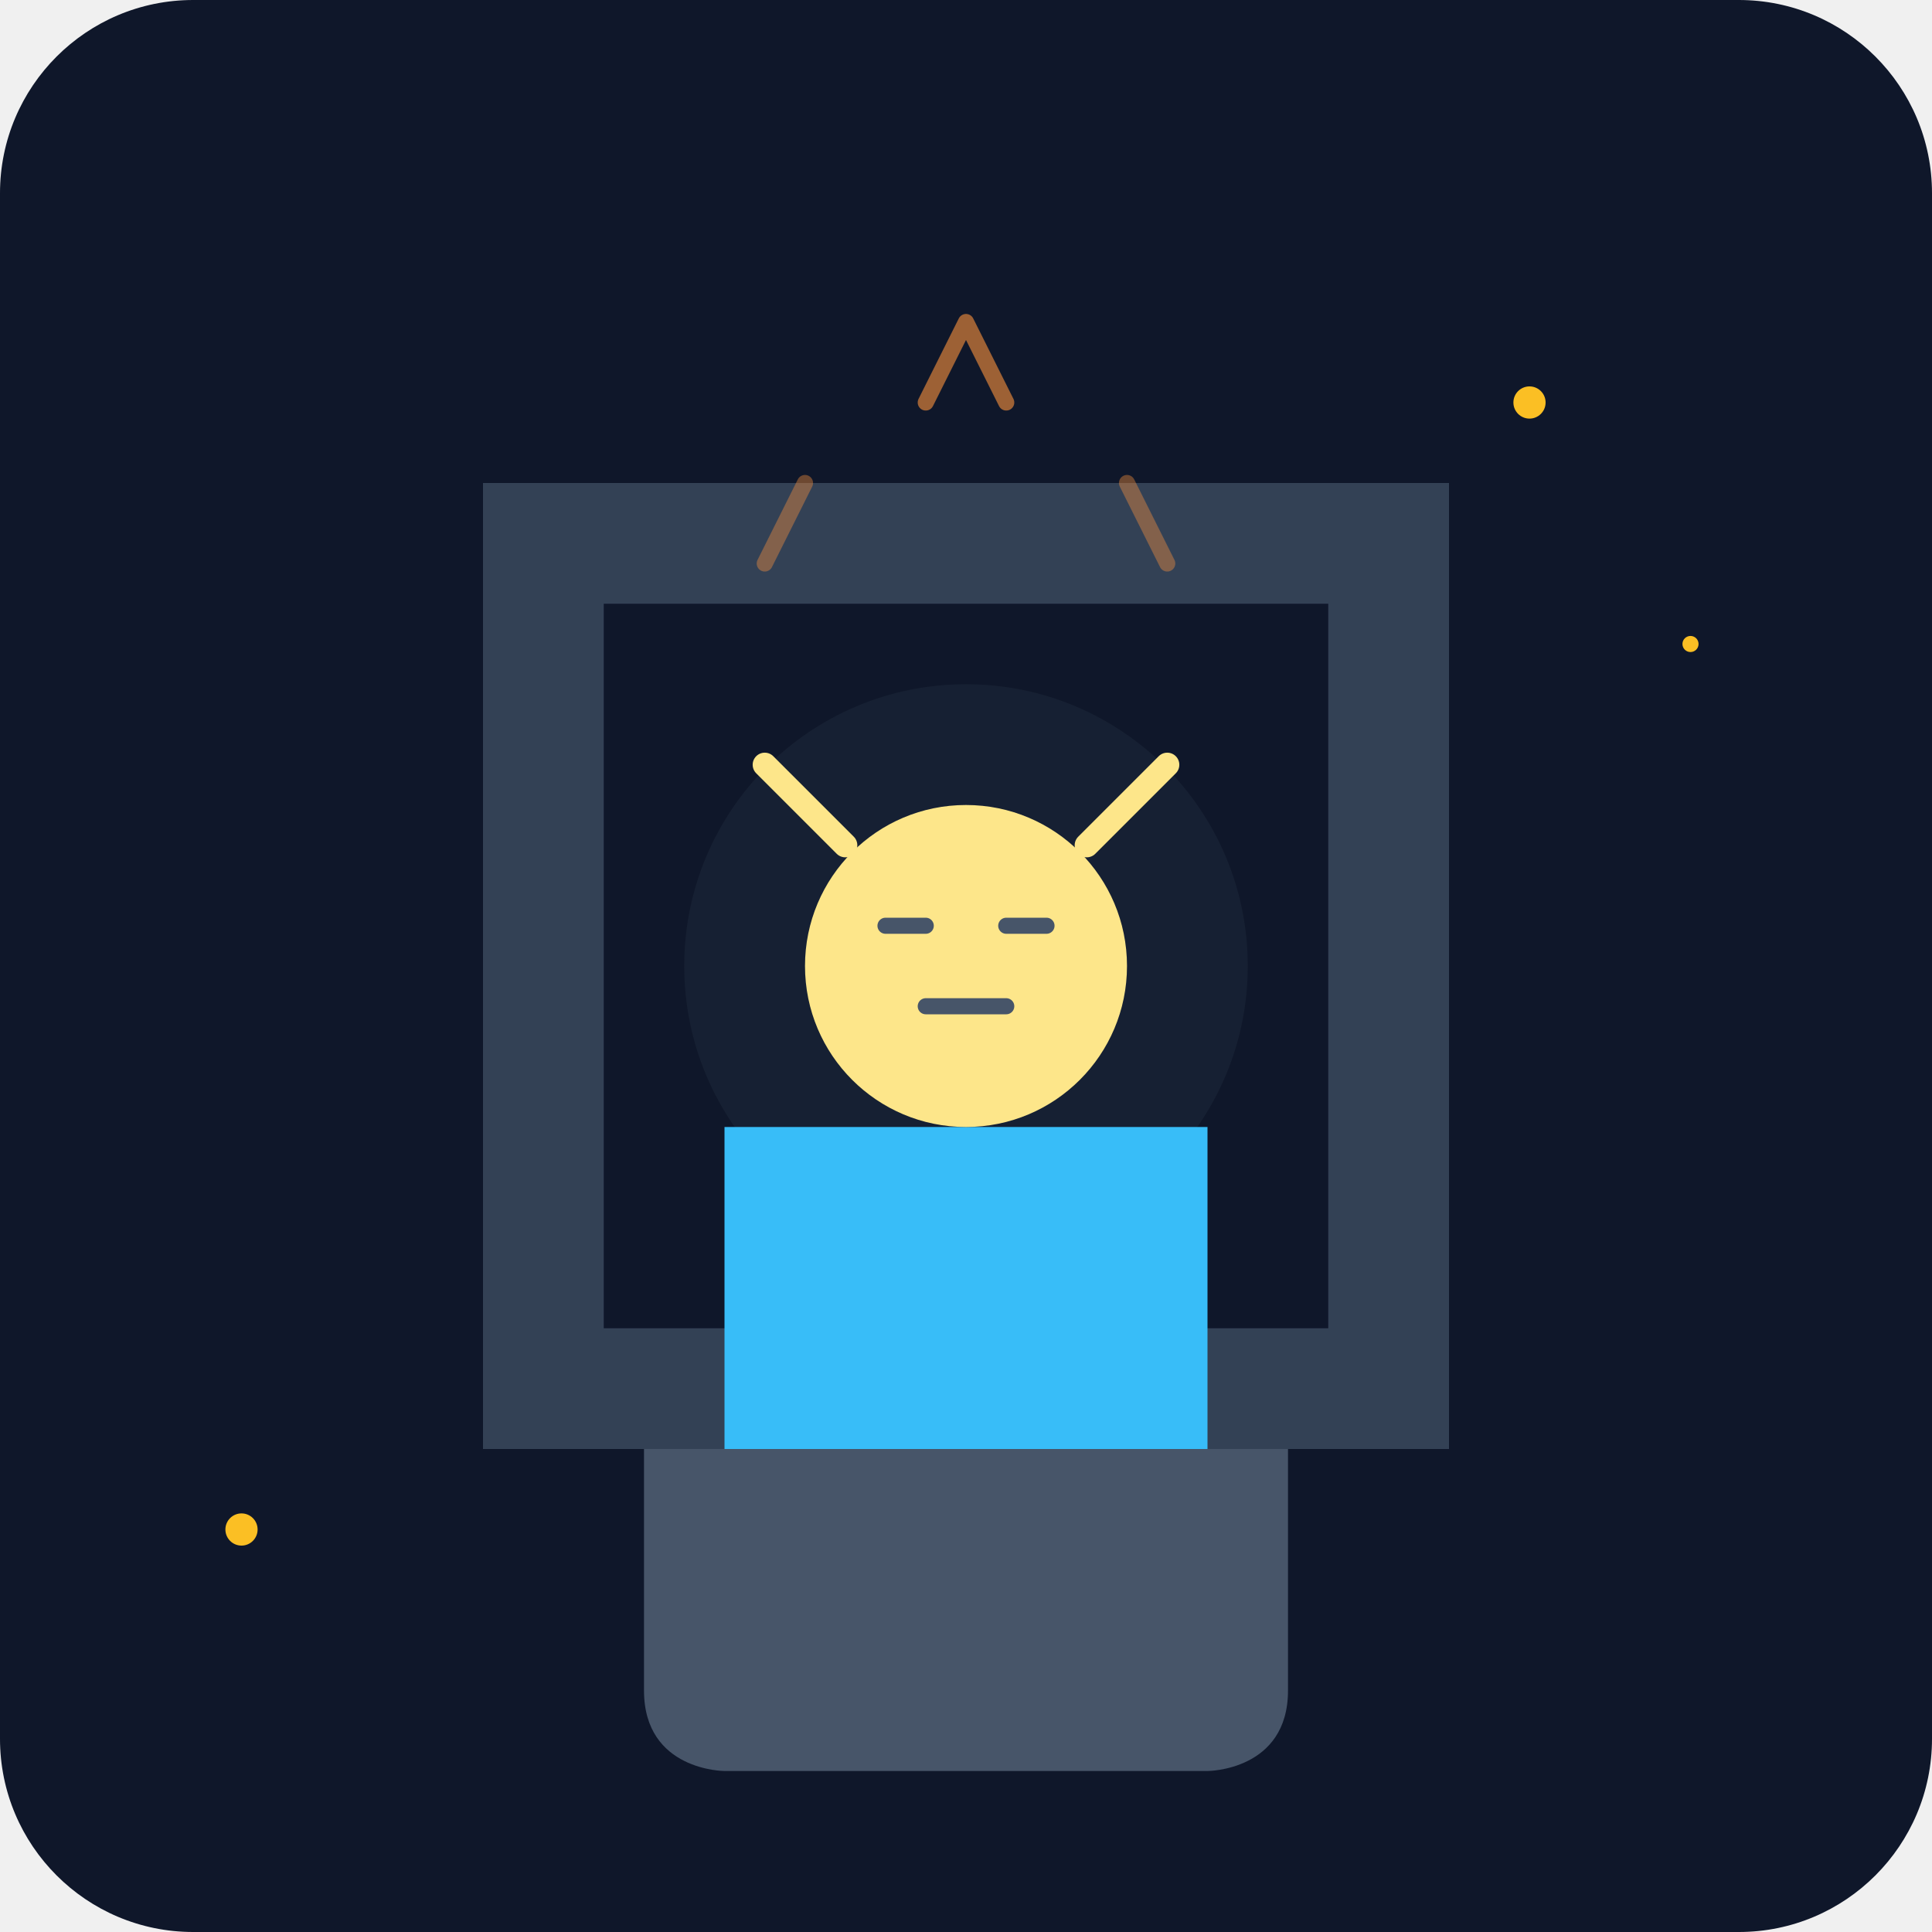
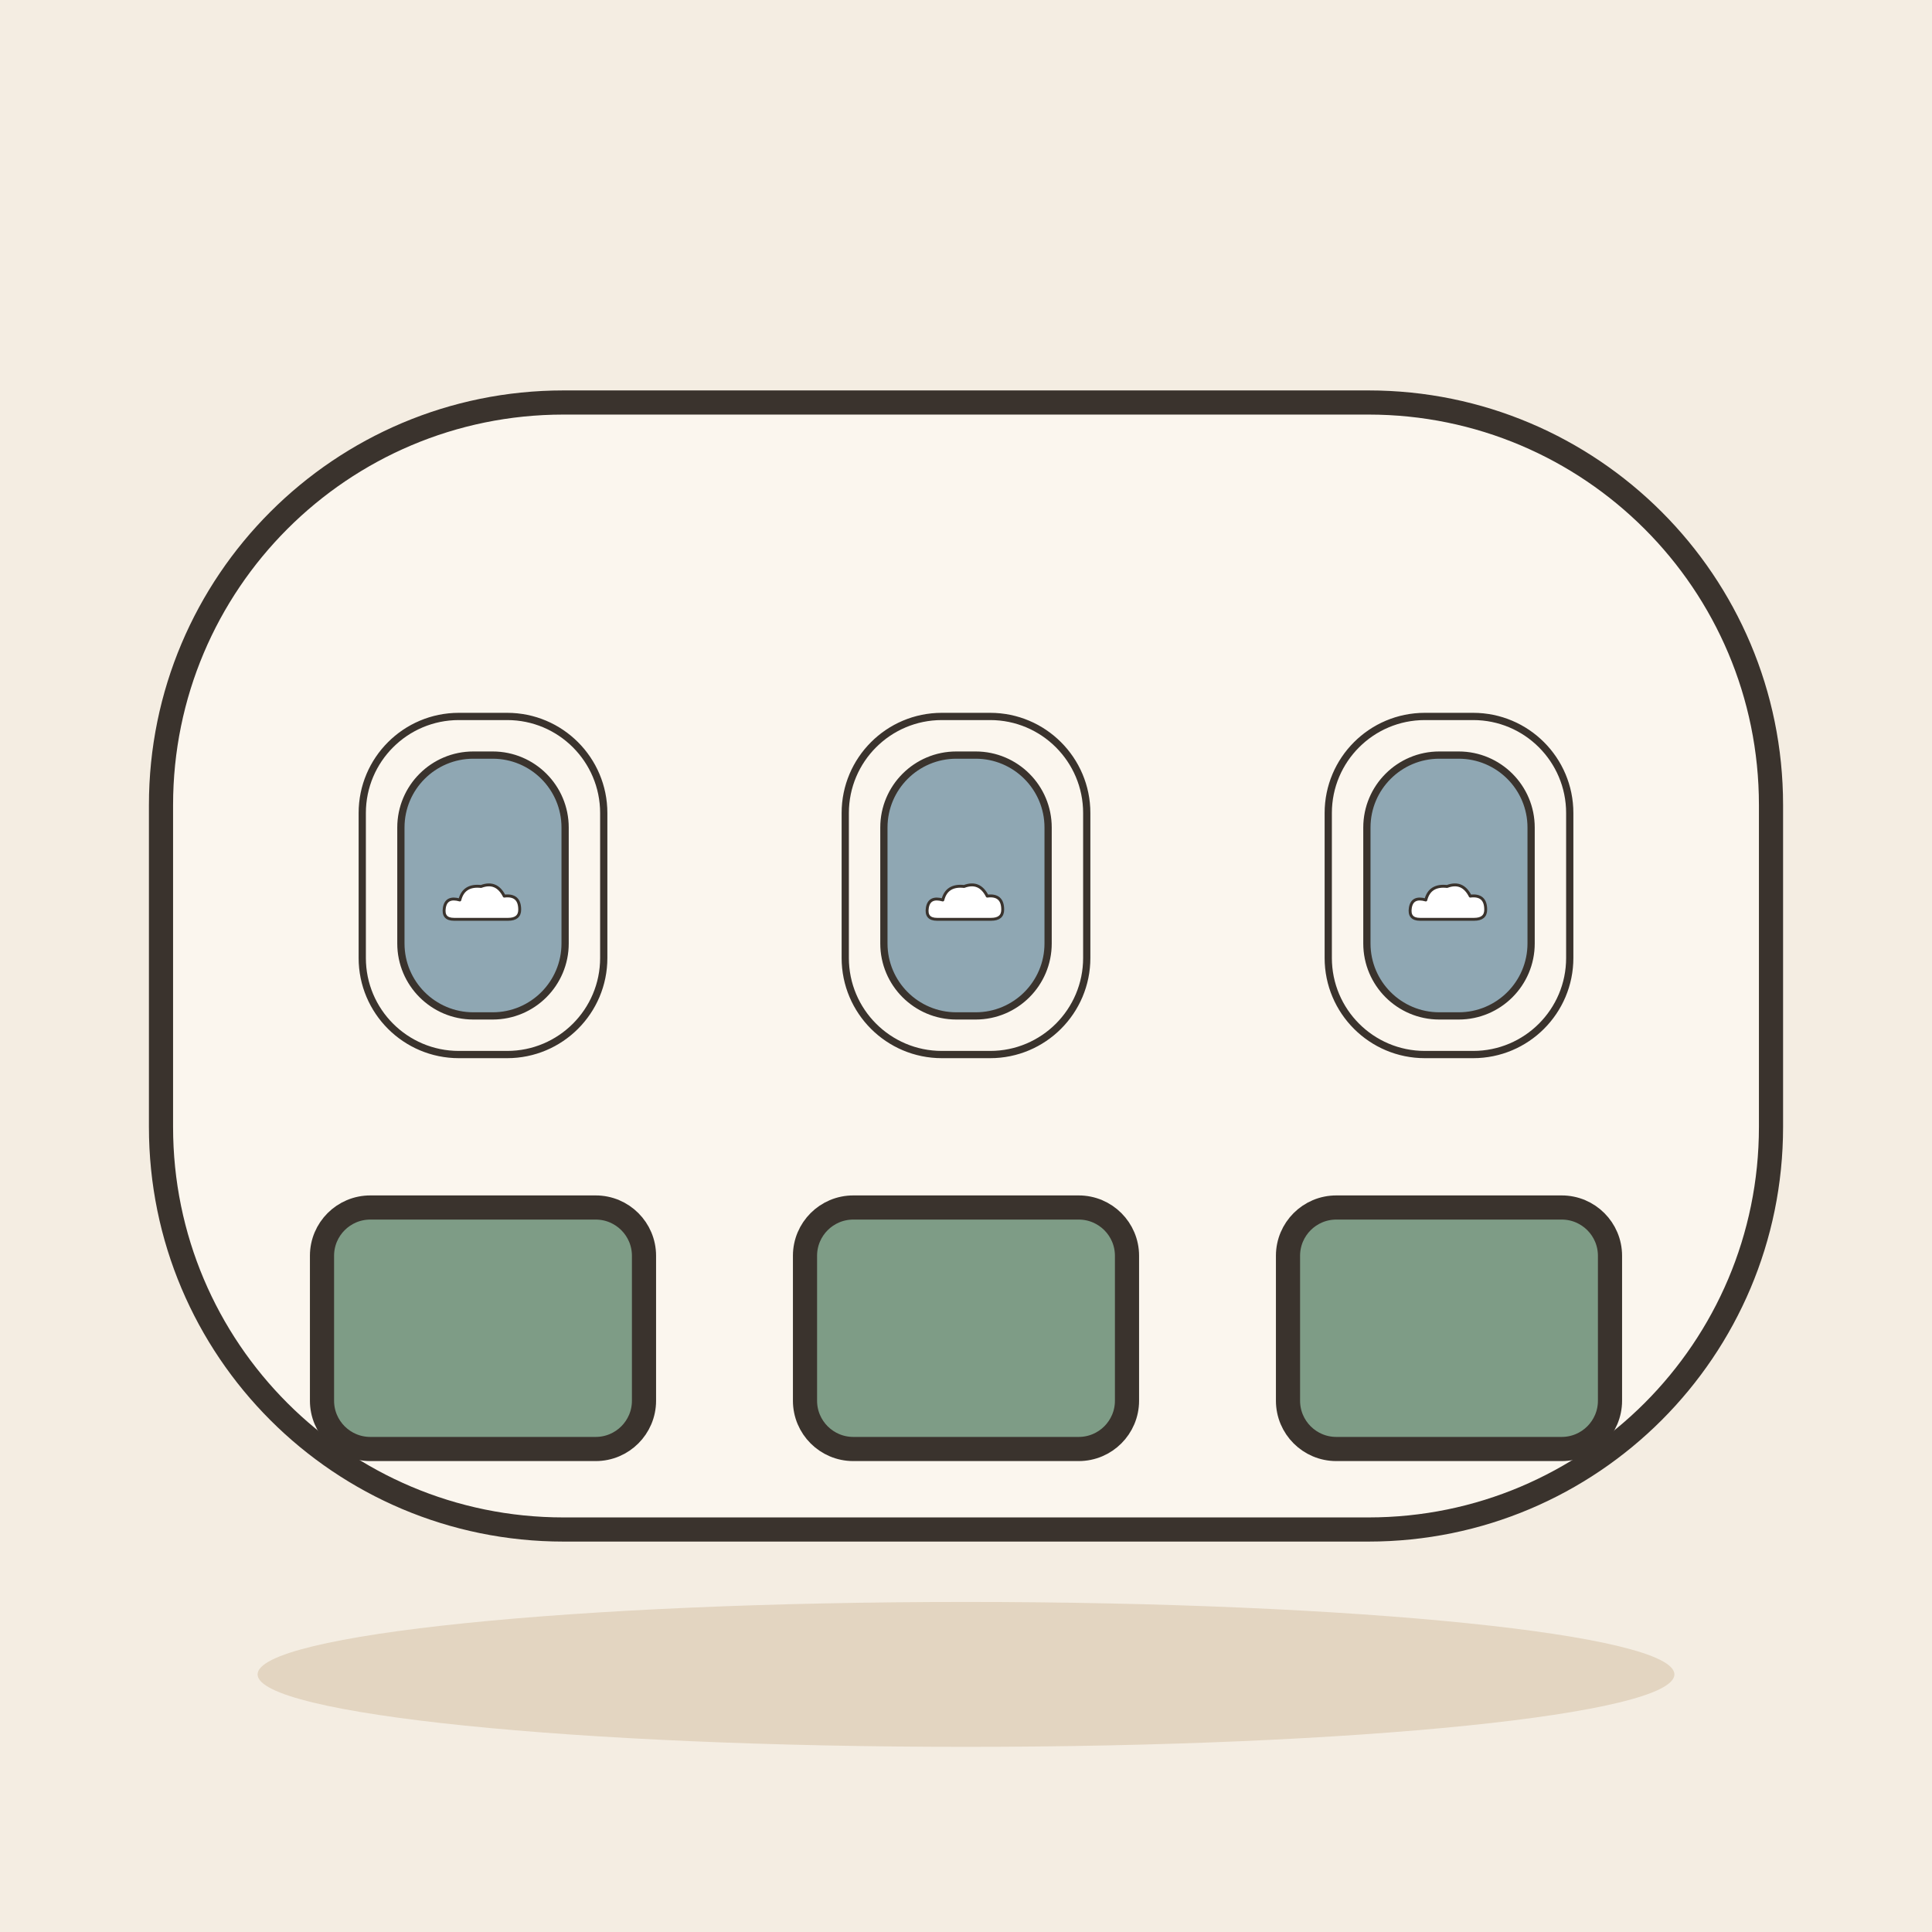
- <svg xmlns="http://www.w3.org/2000/svg" viewBox="0 0 240 240">
-   <defs>
-     <linearGradient id="bgGrad" x1="0" y1="0" x2="0" y2="240">
-       <stop offset="0%" stop-color="#0f172a" />
-       <stop offset="100%" stop-color="#1e293b" />
-     </linearGradient>
-   </defs>
-   <rect width="240" height="240" rx="24" fill="url(#bgGrad)" />
-   <path d="M60 60h120v120H60z" fill="#334155" rx="40" />
-   <path d="M75 75h90v90H75z" fill="#0f172a" rx="30" />
-   <circle cx="120" cy="120" r="35" fill="#1e293b" opacity="0.5" />
-   <g transform="translate(120, 140)">
-     <path d="M-30 0h60v40c0 15-25 15-30 15s-30 0-30-15V0z" fill="#38bdf8" />
-     <circle cx="0" cy="-20" r="20" fill="#fde68a" />
-     <path d="M-10 -25h5M5 -25h5M-5 -15h10" stroke="#475569" stroke-width="2" stroke-linecap="round" />
-     <path d="M-15 -35l-10-10M15 -35l10-10" stroke="#fde68a" stroke-width="3" stroke-linecap="round" />
+ <svg xmlns="http://www.w3.org/2000/svg" viewBox="0 0 240 240" data-style="editorial">
+   <rect width="240" height="240" fill="#F4EDE2" />
+   <ellipse cx="120" cy="208" rx="88" ry="9" fill="#E3D5C1" />
+   <g transform="translate(120 120)">
+     <rect x="-100" y="-70" width="200" height="140" rx="50" fill="#FBF6EE" stroke="#3A332D" stroke-width="3" stroke-linecap="round" stroke-linejoin="round" />
+     <g transform="translate(-60 -10) scale(0.3 0.3)">
+       <rect x="-50" y="-70" width="100" height="140" rx="40" fill="#FBF6EE" stroke="#3A332D" stroke-width="3" stroke-linecap="round" stroke-linejoin="round" />
+       <rect x="-34" y="-54" width="68" height="108" rx="30" fill="#8FA7B3" stroke="#3A332D" stroke-width="3" stroke-linecap="round" stroke-linejoin="round" />
+       <g transform="translate(0 10) scale(0.4 0.4)">
+         <path d="M-30 10Q-42 10 -40 -2Q-38 -14 -24 -10Q-20 -26 -2 -24Q14 -30 22 -14Q38 -16 38 0Q38 10 26 10Z" fill="#FFFFFF" stroke="#3A332D" stroke-width="3" stroke-linecap="round" stroke-linejoin="round" />
+       </g>
+     </g>
+     <g transform="translate(0 -10) scale(0.3 0.3)">
+       <rect x="-50" y="-70" width="100" height="140" rx="40" fill="#FBF6EE" stroke="#3A332D" stroke-width="3" stroke-linecap="round" stroke-linejoin="round" />
+       <rect x="-34" y="-54" width="68" height="108" rx="30" fill="#8FA7B3" stroke="#3A332D" stroke-width="3" stroke-linecap="round" stroke-linejoin="round" />
+       <g transform="translate(0 10) scale(0.4 0.4)">
+         <path d="M-30 10Q-42 10 -40 -2Q-38 -14 -24 -10Q-20 -26 -2 -24Q14 -30 22 -14Q38 -16 38 0Q38 10 26 10Z" fill="#FFFFFF" stroke="#3A332D" stroke-width="3" stroke-linecap="round" stroke-linejoin="round" />
+       </g>
+     </g>
+     <g transform="translate(60 -10) scale(0.3 0.3)">
+       <rect x="-50" y="-70" width="100" height="140" rx="40" fill="#FBF6EE" stroke="#3A332D" stroke-width="3" stroke-linecap="round" stroke-linejoin="round" />
+       <rect x="-34" y="-54" width="68" height="108" rx="30" fill="#8FA7B3" stroke="#3A332D" stroke-width="3" stroke-linecap="round" stroke-linejoin="round" />
+       <g transform="translate(0 10) scale(0.4 0.4)">
+         <path d="M-30 10Q-42 10 -40 -2Q-38 -14 -24 -10Q-20 -26 -2 -24Q14 -30 22 -14Q38 -16 38 0Q38 10 26 10Z" fill="#FFFFFF" stroke="#3A332D" stroke-width="3" stroke-linecap="round" stroke-linejoin="round" />
+       </g>
+     </g>
+     <rect x="-80" y="30" width="40" height="30" rx="6" fill="#7E9C86" stroke="#3A332D" stroke-width="3" stroke-linecap="round" stroke-linejoin="round" />
+     <rect x="-20" y="30" width="40" height="30" rx="6" fill="#7E9C86" stroke="#3A332D" stroke-width="3" stroke-linecap="round" stroke-linejoin="round" />
+     <rect x="40" y="30" width="40" height="30" rx="6" fill="#7E9C86" stroke="#3A332D" stroke-width="3" stroke-linecap="round" stroke-linejoin="round" />
  </g>
-   <path d="M80 180h80v30c0 10-10 10-10 10H90c0 0-10 0-10-10v-30z" fill="#475569" />
-   <circle cx="190" cy="50" r="2" fill="#fbbf24" />
-   <circle cx="210" cy="80" r="1" fill="#fbbf24" />
-   <circle cx="30" cy="190" r="2" fill="#fbbf24" />
-   <path d="M120 40l-5 10M120 40l5 10" stroke="#fb923c" stroke-width="2" stroke-linecap="round" opacity="0.6" />
-   <path d="M100 60l-5 10M140 60l5 10" stroke="#fb923c" stroke-width="2" stroke-linecap="round" opacity="0.4" />
</svg>
